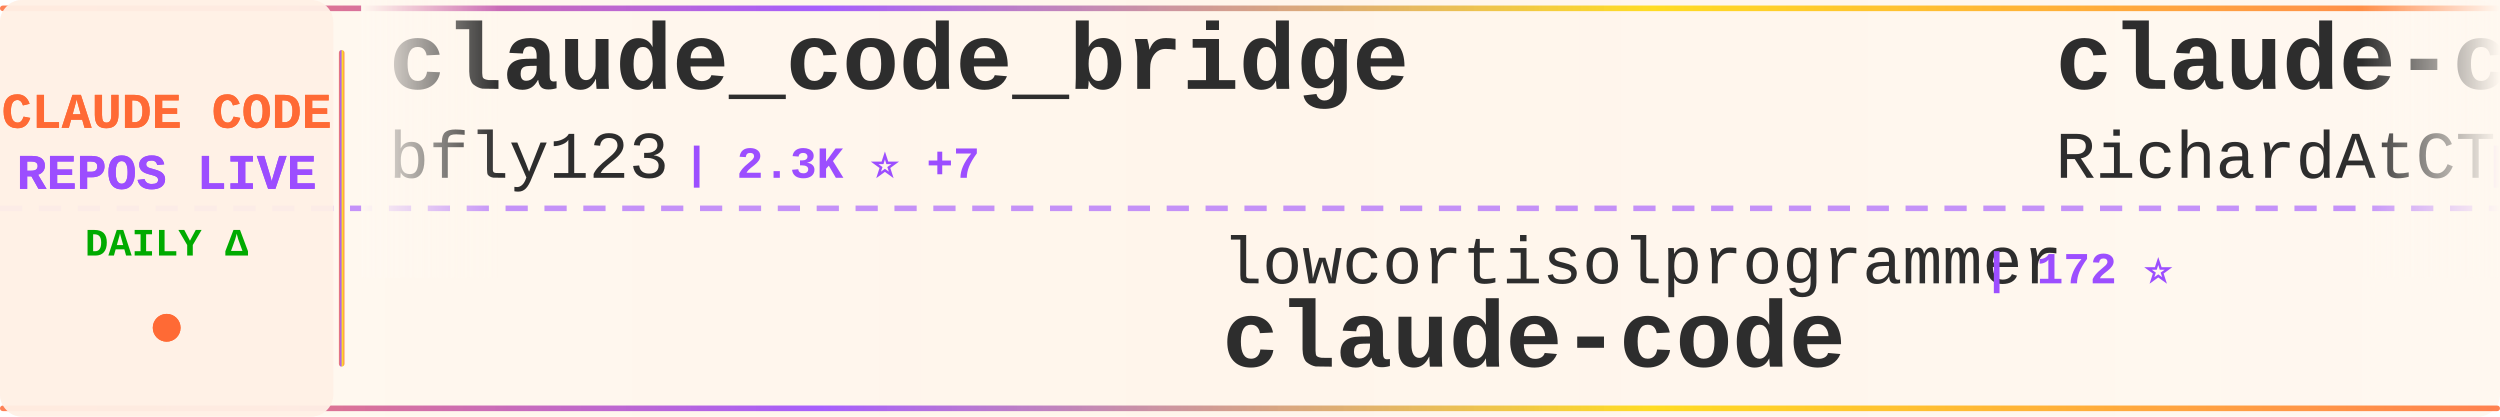
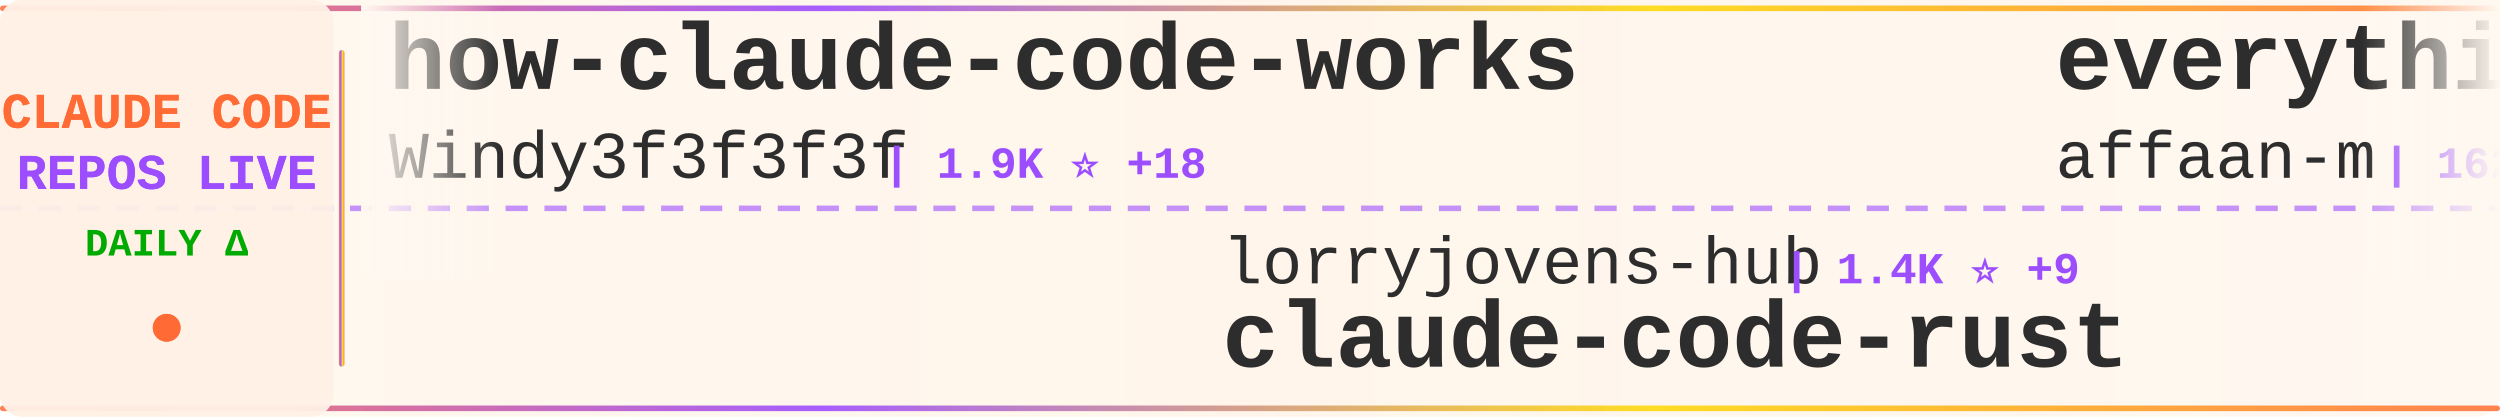
<svg xmlns="http://www.w3.org/2000/svg" width="900" height="150">
  <defs>
    <linearGradient id="tickerBg" x1="0%" y1="0%" x2="100%" y2="0%">
      <stop offset="0%" style="stop-color:#fff8f0;stop-opacity:0.98" />
      <stop offset="50%" style="stop-color:#fff5eb;stop-opacity:1" />
      <stop offset="100%" style="stop-color:#fff8f0;stop-opacity:0.98" />
    </linearGradient>
    <linearGradient id="borderGrad" x1="0%" y1="0%" x2="100%" y2="0%">
      <stop offset="0%" style="stop-color:#FF6B35;stop-opacity:0.85">
        <animate attributeName="stop-opacity" values="0.85;1;0.85" dur="2s" repeatCount="indefinite" />
      </stop>
      <stop offset="33%" style="stop-color:#9C4EFF;stop-opacity:0.9">
        <animate attributeName="stop-opacity" values="0.9;1;0.9" dur="2.2s" repeatCount="indefinite" />
      </stop>
      <stop offset="66%" style="stop-color:#FFD700;stop-opacity:0.85">
        <animate attributeName="stop-opacity" values="0.85;1;0.85" dur="1.8s" repeatCount="indefinite" />
      </stop>
      <stop offset="100%" style="stop-color:#FF6B35;stop-opacity:0.85">
        <animate attributeName="stop-opacity" values="0.85;1;0.85" dur="2s" repeatCount="indefinite" />
      </stop>
    </linearGradient>
    <filter id="textGlow">
      <feGaussianBlur stdDeviation="0.15" result="coloredBlur" />
      <feMerge>
        <feMergeNode in="coloredBlur" />
        <feMergeNode in="SourceGraphic" />
      </feMerge>
    </filter>
    <filter id="metricGlow">
      <feGaussianBlur stdDeviation="0.2" result="coloredBlur" />
      <feMerge>
        <feMergeNode in="coloredBlur" />
        <feMergeNode in="SourceGraphic" />
      </feMerge>
    </filter>
    <linearGradient id="leftFade" x1="0%" y1="0%" x2="100%" y2="0%">
      <stop offset="0%" style="stop-color:#fff8f0;stop-opacity:1" />
      <stop offset="100%" style="stop-color:#fff8f0;stop-opacity:0" />
    </linearGradient>
    <linearGradient id="rightFade" x1="0%" y1="0%" x2="100%" y2="0%">
      <stop offset="0%" style="stop-color:#fff8f0;stop-opacity:0" />
      <stop offset="100%" style="stop-color:#fff8f0;stop-opacity:1" />
    </linearGradient>
  </defs>
  <rect width="900" height="150" fill="url(#tickerBg)" rx="8" />
  <rect x="0" y="2" width="900" height="2" fill="url(#borderGrad)" rx="1" />
  <rect x="0" y="146" width="900" height="2" fill="url(#borderGrad)" rx="1" />
  <line x1="0" y1="75" x2="900" y2="75" stroke="#9C4EFF" stroke-width="2" stroke-dasharray="8 6" opacity="0.6" />
  <rect x="0" y="0" width="120" height="150" fill="#fff0e6" opacity="0.95" rx="8" />
  <text x="60" y="46" font-family="'Courier New', monospace" font-size="18" font-weight="bold" fill="#FF6B35" text-anchor="middle" filter="url(#textGlow)">
    CLAUDE CODE
  </text>
  <text x="60" y="68" font-family="'Courier New', monospace" font-size="18" font-weight="bold" fill="#9C4EFF" text-anchor="middle" filter="url(#textGlow)">
    REPOS LIVE
  </text>
  <text x="60" y="92" font-family="'Courier New', monospace" font-size="14" font-weight="bold" fill="#00aa00" text-anchor="middle">
    DAILY Δ
  </text>
  <circle cx="60" cy="118" r="5" fill="#FF6B35" filter="url(#metricGlow)">
    <animate attributeName="r" values="4;6;4" dur="1.5s" repeatCount="indefinite" />
    <animate attributeName="opacity" values="0.6;1;0.6" dur="1.5s" repeatCount="indefinite" />
  </circle>
  <rect x="122" y="18" width="2" height="114" fill="url(#borderGrad)" rx="1" />
  <clipPath id="tickerClip">
    <rect x="130" y="0" width="770" height="150" />
  </clipPath>
  <g clip-path="url(#tickerClip)">
    <g id="tickerItems">
      <animateTransform attributeName="transform" attributeType="XML" type="translate" from="0 0" to="-3000 0" dur="54s" repeatCount="indefinite" />
      <g transform="translate(0, 0)">
-         <text x="140" y="32" font-family="'Courier New', monospace" font-size="34" font-weight="bold" fill="#2d2d2d">claude_code_bridge</text>
-         <text x="140" y="64" font-family="'Courier New', monospace" font-size="24" font-weight="normal" fill="#2d2d2d" opacity="1.0">bfly123</text>
-         <text x="246" y="64" font-family="'Courier New', monospace" font-size="16" font-weight="bold" fill="#9C4EFF"> | 2.3K ⭐ +7</text>
+         <text x="140" y="32" font-family="'Courier New', monospace" font-size="34" font-weight="bold" fill="#2d2d2d">how-claude-code-works</text>
+         <text x="140" y="64" font-family="'Courier New', monospace" font-size="24" font-weight="normal" fill="#2d2d2d" opacity="1.0">Windy3f3f3f3f</text>
+         <text x="318" y="64" font-family="'Courier New', monospace" font-size="16" font-weight="bold" fill="#9C4EFF"> | 1.9K ⭐ +18</text>
      </g>
      <g transform="translate(300, 0)">
-         <text x="140" y="102" font-family="'Courier New', monospace" font-size="24" font-weight="normal" fill="#2d2d2d" opacity="1.0">lowcortisolprogrammer</text>
-         <text x="414" y="102" font-family="'Courier New', monospace" font-size="16" font-weight="bold" fill="#9C4EFF"> | 172 ⭐</text>
+         <text x="140" y="102" font-family="'Courier New', monospace" font-size="24" font-weight="normal" fill="#2d2d2d" opacity="1.0">lorryjovens-hub</text>
+         <text x="342" y="102" font-family="'Courier New', monospace" font-size="16" font-weight="bold" fill="#9C4EFF"> | 1.4K ⭐ +9</text>
+         <text x="140" y="132" font-family="'Courier New', monospace" font-size="34" font-weight="bold" fill="#2d2d2d">claude-code-rust</text>
+       </g>
+       <g transform="translate(600, 0)">
+         <text x="140" y="32" font-family="'Courier New', monospace" font-size="34" font-weight="bold" fill="#2d2d2d">everything-claude-code</text>
+         <text x="140" y="64" font-family="'Courier New', monospace" font-size="24" font-weight="normal" fill="#2d2d2d" opacity="1.0">affaan-m</text>
+         <text x="258" y="64" font-family="'Courier New', monospace" font-size="16" font-weight="bold" fill="#9C4EFF"> | 162.2K ⭐ +1.0K</text>
+       </g>
+       <g transform="translate(900, 0)">
+         <text x="140" y="102" font-family="'Courier New', monospace" font-size="24" font-weight="normal" fill="#2d2d2d" opacity="1.0">slopus</text>
+         <text x="234" y="102" font-family="'Courier New', monospace" font-size="16" font-weight="bold" fill="#9C4EFF"> | 18.8K ⭐ +88</text>
+         <text x="140" y="132" font-family="'Courier New', monospace" font-size="34" font-weight="bold" fill="#2d2d2d">happy</text>
+       </g>
+       <g transform="translate(1200, 0)">
+         <text x="140" y="32" font-family="'Courier New', monospace" font-size="34" font-weight="bold" fill="#2d2d2d">claude-code</text>
+         <text x="140" y="64" font-family="'Courier New', monospace" font-size="24" font-weight="normal" fill="#2d2d2d" opacity="1.0">claude-code-best</text>
+         <text x="354" y="64" font-family="'Courier New', monospace" font-size="16" font-weight="bold" fill="#9C4EFF"> | 16.5K ⭐ +125</text>
+       </g>
+       <g transform="translate(1500, 0)">
+         <text x="140" y="102" font-family="'Courier New', monospace" font-size="24" font-weight="normal" fill="#2d2d2d" opacity="1.0">anthropics</text>
+         <text x="282" y="102" font-family="'Courier New', monospace" font-size="16" font-weight="bold" fill="#9C4EFF"> | 17.4K ⭐ +94</text>
+         <text x="140" y="132" font-family="'Courier New', monospace" font-size="34" font-weight="bold" fill="#2d2d2d">claude-plugins-official</text>
+       </g>
+       <g transform="translate(1800, 0)">
+         <text x="140" y="32" font-family="'Courier New', monospace" font-size="34" font-weight="bold" fill="#2d2d2d">claude-code-templates</text>
+         <text x="140" y="64" font-family="'Courier New', monospace" font-size="24" font-weight="normal" fill="#2d2d2d" opacity="1.0">davila7</text>
+         <text x="246" y="64" font-family="'Courier New', monospace" font-size="16" font-weight="bold" fill="#9C4EFF"> | 24.8K ⭐ +42</text>
+       </g>
+       <g transform="translate(2100, 0)">
+         <text x="140" y="102" font-family="'Courier New', monospace" font-size="24" font-weight="normal" fill="#2d2d2d" opacity="1.0">alex000kim</text>
+         <text x="282" y="102" font-family="'Courier New', monospace" font-size="16" font-weight="bold" fill="#9C4EFF"> | 218 ⭐</text>
        <text x="140" y="132" font-family="'Courier New', monospace" font-size="34" font-weight="bold" fill="#2d2d2d">claude-code</text>
      </g>
-       <g transform="translate(600, 0)">
-         <text x="140" y="32" font-family="'Courier New', monospace" font-size="34" font-weight="bold" fill="#2d2d2d">claude-code-telegram</text>
-         <text x="140" y="64" font-family="'Courier New', monospace" font-size="24" font-weight="normal" fill="#2d2d2d" opacity="1.0">RichardAtCT</text>
-         <text x="294" y="64" font-family="'Courier New', monospace" font-size="16" font-weight="bold" fill="#9C4EFF"> | 2.5K ⭐ +10</text>
-       </g>
-       <g transform="translate(900, 0)">
-         <text x="140" y="102" font-family="'Courier New', monospace" font-size="24" font-weight="normal" fill="#2d2d2d" opacity="1.0">rohitg00</text>
-         <text x="258" y="102" font-family="'Courier New', monospace" font-size="16" font-weight="bold" fill="#9C4EFF"> | 1.4K ⭐ +16</text>
-         <text x="140" y="132" font-family="'Courier New', monospace" font-size="34" font-weight="bold" fill="#2d2d2d">awesome-claude-code-tool...</text>
-       </g>
-       <g transform="translate(1200, 0)">
-         <text x="140" y="32" font-family="'Courier New', monospace" font-size="34" font-weight="bold" fill="#2d2d2d">claude-code-templates</text>
-         <text x="140" y="64" font-family="'Courier New', monospace" font-size="24" font-weight="normal" fill="#2d2d2d" opacity="1.0">davila7</text>
-         <text x="246" y="64" font-family="'Courier New', monospace" font-size="16" font-weight="bold" fill="#9C4EFF"> | 24.8K ⭐ +43</text>
-       </g>
-       <g transform="translate(1500, 0)">
-         <text x="140" y="102" font-family="'Courier New', monospace" font-size="24" font-weight="normal" fill="#2d2d2d" opacity="1.0">huangserva</text>
-         <text x="282" y="102" font-family="'Courier New', monospace" font-size="16" font-weight="bold" fill="#9C4EFF"> | 557 ⭐ +3</text>
-         <text x="140" y="132" font-family="'Courier New', monospace" font-size="34" font-weight="bold" fill="#2d2d2d">claude-code-cli</text>
-       </g>
-       <g transform="translate(1800, 0)">
-         <text x="140" y="32" font-family="'Courier New', monospace" font-size="34" font-weight="bold" fill="#2d2d2d">claude-code-source-code-...</text>
-         <text x="140" y="64" font-family="'Courier New', monospace" font-size="24" font-weight="normal" fill="#2d2d2d" opacity="1.0">ghuntley</text>
-         <text x="258" y="64" font-family="'Courier New', monospace" font-size="16" font-weight="bold" fill="#9C4EFF"> | 973 ⭐ +1</text>
-       </g>
-       <g transform="translate(2100, 0)">
-         <text x="140" y="102" font-family="'Courier New', monospace" font-size="24" font-weight="normal" fill="#2d2d2d" opacity="1.0">VoltAgent</text>
-         <text x="270" y="102" font-family="'Courier New', monospace" font-size="16" font-weight="bold" fill="#9C4EFF"> | 17.8K ⭐ +96</text>
-         <text x="140" y="132" font-family="'Courier New', monospace" font-size="34" font-weight="bold" fill="#2d2d2d">awesome-claude-code-suba...</text>
-       </g>
      <g transform="translate(2400, 0)">
-         <text x="140" y="32" font-family="'Courier New', monospace" font-size="34" font-weight="bold" fill="#2d2d2d">claude-code-infrastructu...</text>
-         <text x="140" y="64" font-family="'Courier New', monospace" font-size="24" font-weight="normal" fill="#2d2d2d" opacity="1.0">diet103</text>
-         <text x="246" y="64" font-family="'Courier New', monospace" font-size="16" font-weight="bold" fill="#9C4EFF"> | 9.5K ⭐ +25</text>
+         <text x="140" y="32" font-family="'Courier New', monospace" font-size="34" font-weight="bold" fill="#2d2d2d">andrej-karpathy-skills</text>
+         <text x="140" y="64" font-family="'Courier New', monospace" font-size="24" font-weight="normal" fill="#2d2d2d" opacity="1.0">forrestchang</text>
+         <text x="306" y="64" font-family="'Courier New', monospace" font-size="16" font-weight="bold" fill="#9C4EFF"> | 67.1K ⭐ +5.4K</text>
      </g>
      <g transform="translate(2700, 0)">
-         <text x="140" y="102" font-family="'Courier New', monospace" font-size="24" font-weight="normal" fill="#2d2d2d" opacity="1.0">JrCx7scC</text>
-         <text x="258" y="102" font-family="'Courier New', monospace" font-size="16" font-weight="bold" fill="#9C4EFF"> | 354 ⭐ +1</text>
-         <text x="140" y="132" font-family="'Courier New', monospace" font-size="34" font-weight="bold" fill="#2d2d2d">claude-code-source</text>
+         <text x="140" y="102" font-family="'Courier New', monospace" font-size="24" font-weight="normal" fill="#2d2d2d" opacity="1.0">Cranot</text>
+         <text x="234" y="102" font-family="'Courier New', monospace" font-size="16" font-weight="bold" fill="#9C4EFF"> | 2.6K ⭐ +2</text>
+         <text x="140" y="132" font-family="'Courier New', monospace" font-size="34" font-weight="bold" fill="#2d2d2d">claude-code-guide</text>
      </g>
      <g transform="translate(3000, 0)">
-         <text x="140" y="32" font-family="'Courier New', monospace" font-size="34" font-weight="bold" fill="#2d2d2d">claude_code_bridge</text>
-         <text x="140" y="64" font-family="'Courier New', monospace" font-size="24" font-weight="normal" fill="#2d2d2d" opacity="1.0">bfly123</text>
-         <text x="246" y="64" font-family="'Courier New', monospace" font-size="16" font-weight="bold" fill="#9C4EFF"> | 2.3K ⭐ +7</text>
+         <text x="140" y="32" font-family="'Courier New', monospace" font-size="34" font-weight="bold" fill="#2d2d2d">how-claude-code-works</text>
+         <text x="140" y="64" font-family="'Courier New', monospace" font-size="24" font-weight="normal" fill="#2d2d2d" opacity="1.0">Windy3f3f3f3f</text>
+         <text x="318" y="64" font-family="'Courier New', monospace" font-size="16" font-weight="bold" fill="#9C4EFF"> | 1.9K ⭐ +18</text>
      </g>
      <g transform="translate(3300, 0)">
-         <text x="140" y="102" font-family="'Courier New', monospace" font-size="24" font-weight="normal" fill="#2d2d2d" opacity="1.0">lowcortisolprogrammer</text>
-         <text x="414" y="102" font-family="'Courier New', monospace" font-size="16" font-weight="bold" fill="#9C4EFF"> | 172 ⭐</text>
-         <text x="140" y="132" font-family="'Courier New', monospace" font-size="34" font-weight="bold" fill="#2d2d2d">claude-code</text>
+         <text x="140" y="102" font-family="'Courier New', monospace" font-size="24" font-weight="normal" fill="#2d2d2d" opacity="1.0">lorryjovens-hub</text>
+         <text x="342" y="102" font-family="'Courier New', monospace" font-size="16" font-weight="bold" fill="#9C4EFF"> | 1.4K ⭐ +9</text>
+         <text x="140" y="132" font-family="'Courier New', monospace" font-size="34" font-weight="bold" fill="#2d2d2d">claude-code-rust</text>
      </g>
      <g transform="translate(3600, 0)">
-         <text x="140" y="32" font-family="'Courier New', monospace" font-size="34" font-weight="bold" fill="#2d2d2d">claude-code-telegram</text>
-         <text x="140" y="64" font-family="'Courier New', monospace" font-size="24" font-weight="normal" fill="#2d2d2d" opacity="1.0">RichardAtCT</text>
-         <text x="294" y="64" font-family="'Courier New', monospace" font-size="16" font-weight="bold" fill="#9C4EFF"> | 2.5K ⭐ +10</text>
+         <text x="140" y="32" font-family="'Courier New', monospace" font-size="34" font-weight="bold" fill="#2d2d2d">everything-claude-code</text>
+         <text x="140" y="64" font-family="'Courier New', monospace" font-size="24" font-weight="normal" fill="#2d2d2d" opacity="1.0">affaan-m</text>
+         <text x="258" y="64" font-family="'Courier New', monospace" font-size="16" font-weight="bold" fill="#9C4EFF"> | 162.2K ⭐ +1.0K</text>
      </g>
      <g transform="translate(3900, 0)">
-         <text x="140" y="102" font-family="'Courier New', monospace" font-size="24" font-weight="normal" fill="#2d2d2d" opacity="1.0">rohitg00</text>
-         <text x="258" y="102" font-family="'Courier New', monospace" font-size="16" font-weight="bold" fill="#9C4EFF"> | 1.4K ⭐ +16</text>
-         <text x="140" y="132" font-family="'Courier New', monospace" font-size="34" font-weight="bold" fill="#2d2d2d">awesome-claude-code-tool...</text>
+         <text x="140" y="102" font-family="'Courier New', monospace" font-size="24" font-weight="normal" fill="#2d2d2d" opacity="1.0">slopus</text>
+         <text x="234" y="102" font-family="'Courier New', monospace" font-size="16" font-weight="bold" fill="#9C4EFF"> | 18.8K ⭐ +88</text>
+         <text x="140" y="132" font-family="'Courier New', monospace" font-size="34" font-weight="bold" fill="#2d2d2d">happy</text>
      </g>
    </g>
  </g>
  <rect x="130" y="0" width="50" height="100" fill="url(#leftFade)" />
  <rect x="850" y="0" width="50" height="100" fill="url(#rightFade)" />
</svg>
